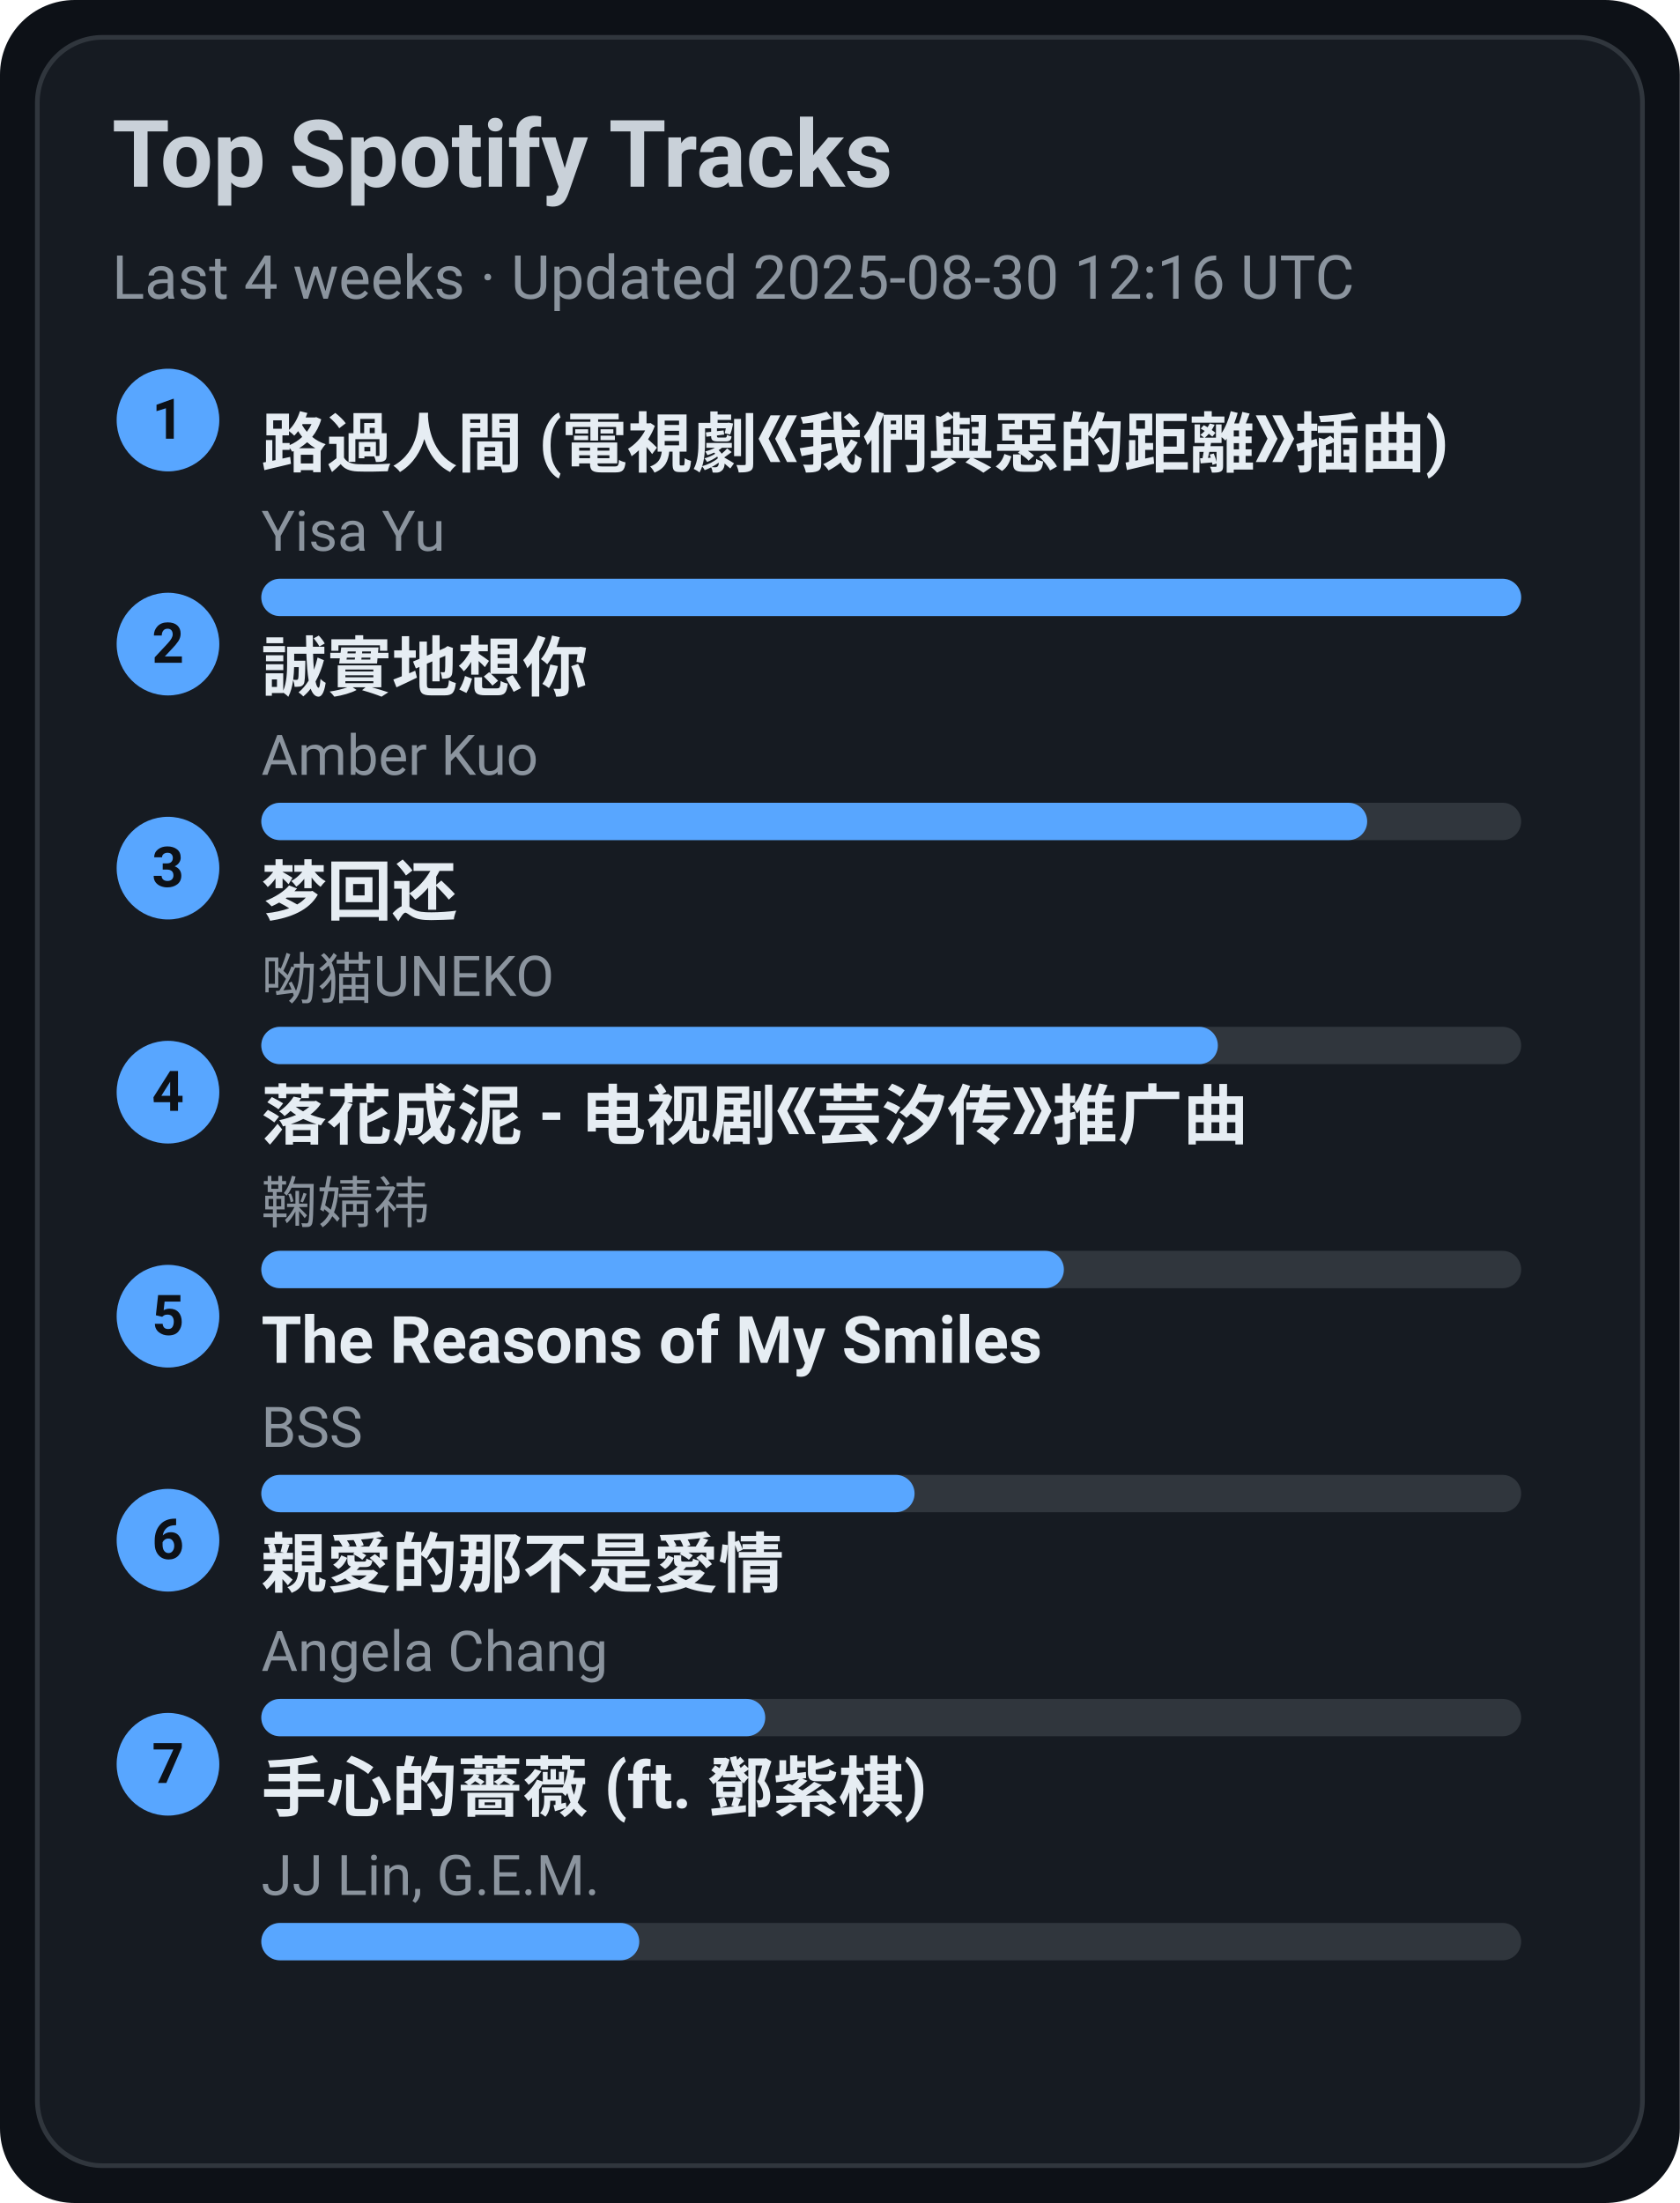
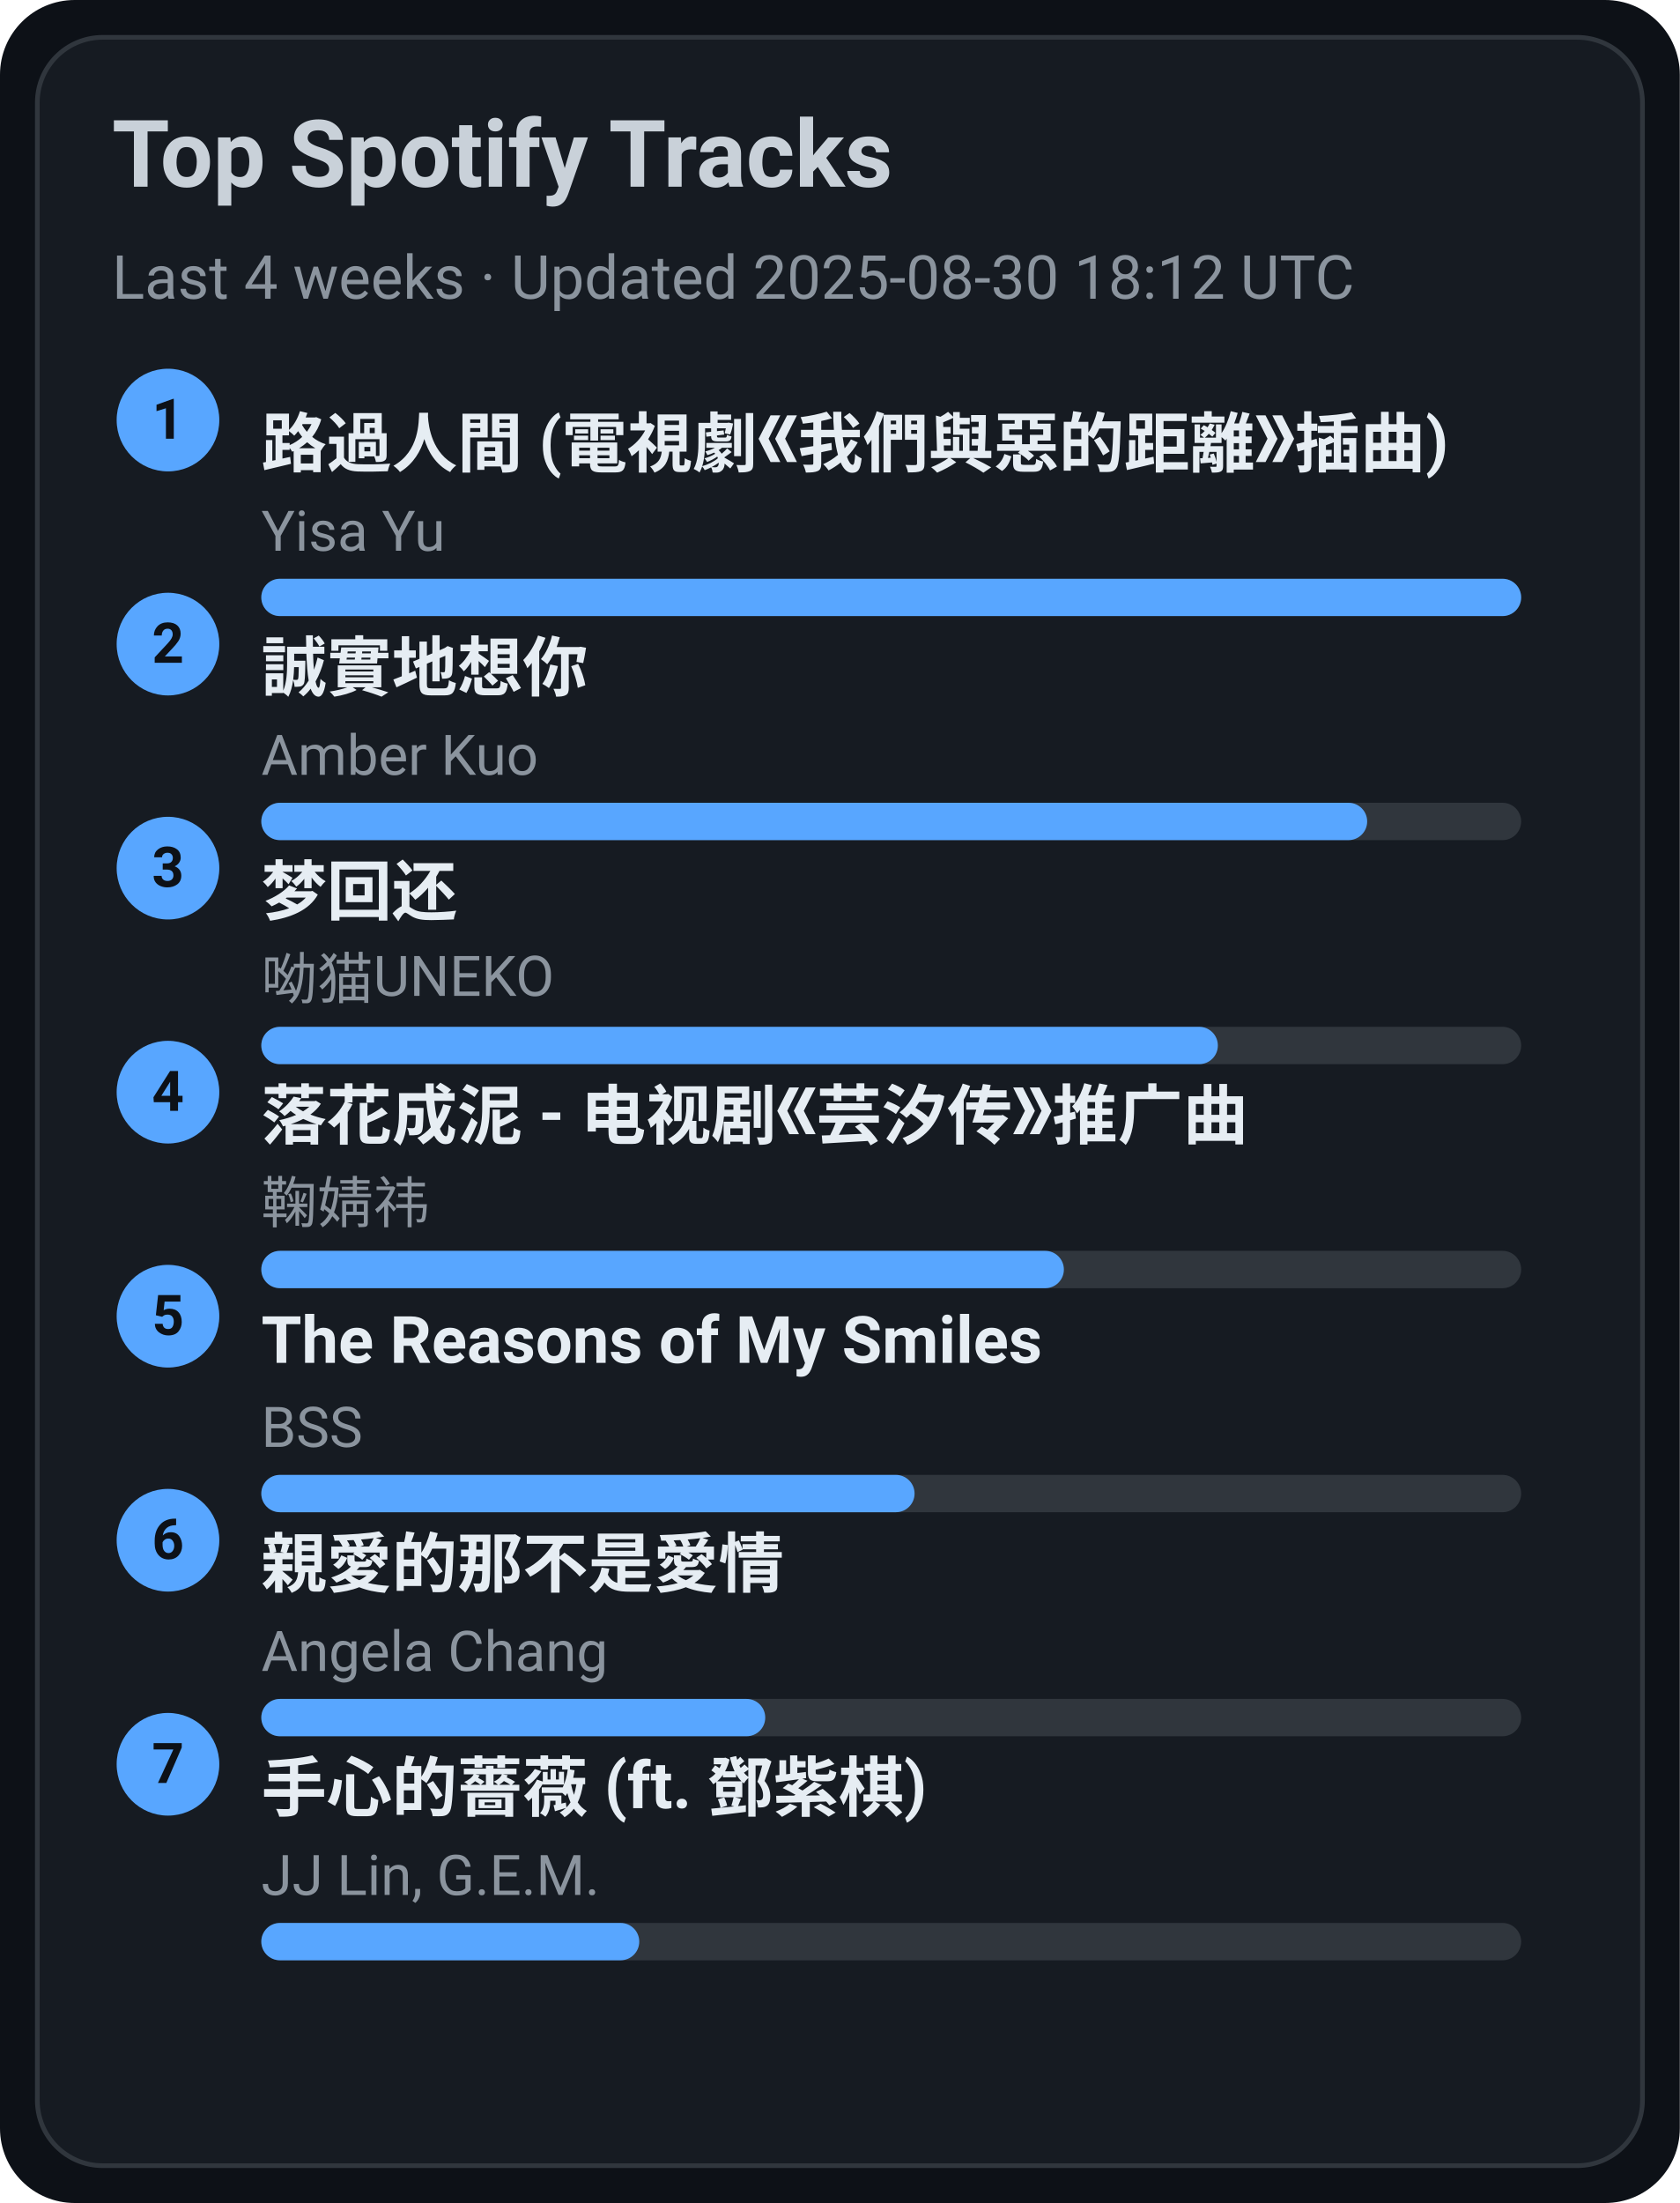
<svg xmlns="http://www.w3.org/2000/svg" width="360" height="472" viewBox="0 0 360 472">
  <style>text{font-family:-apple-system,BlinkMacSystemFont,Segoe UI,Roboto,Ubuntu,Helvetica Neue,Arial,Noto Sans,sans-serif}</style>
  <rect width="360" height="472" rx="16" fill="#0d1117" />
  <rect x="8" y="8" width="344" height="456" rx="14" fill="#161b22" stroke="#30363d" />
  <text x="24" y="40" font-size="20" fill="#c9d1d9" font-weight="600">Top Spotify Tracks</text>
-   <text x="24" y="64" font-size="13" fill="#8b949e">Last 4 weeks · Updated 2025-08-30 12:16 UTC</text>
+   <text x="24" y="64" font-size="13" fill="#8b949e">Last 4 weeks · Updated 2025-08-30 18:12 UTC</text>
  <circle cx="36" cy="90" r="11" fill="#58a6ff" />
  <text x="36" y="94" text-anchor="middle" font-size="12" fill="#0d1117" font-weight="700">1</text>
  <a href="https://open.spotify.com/track/1ZSleGniKMWNrWvK5cGALO" target="_blank" rel="noopener noreferrer">
    <text x="56" y="100" font-size="14" fill="#e6edf3" font-weight="600">路過人間 (電視劇《我們與惡的距離》插曲)</text>
  </a>
  <text x="56" y="118" font-size="12" fill="#8b949e">Yisa Yu</text>
  <rect x="56" y="124" width="270" height="8" rx="4" fill="#30363d" />
  <rect x="56" y="124" width="270" height="8" rx="4" fill="#58a6ff" />
  <circle cx="36" cy="138" r="11" fill="#58a6ff" />
  <text x="36" y="142" text-anchor="middle" font-size="12" fill="#0d1117" font-weight="700">2</text>
  <a href="https://open.spotify.com/track/1SPZzj8QzOwZoAGKXMGLGJ" target="_blank" rel="noopener noreferrer">
    <text x="56" y="148" font-size="14" fill="#e6edf3" font-weight="600">誠實地想你</text>
  </a>
  <text x="56" y="166" font-size="12" fill="#8b949e">Amber Kuo</text>
  <rect x="56" y="172" width="270" height="8" rx="4" fill="#30363d" />
  <rect x="56" y="172" width="237" height="8" rx="4" fill="#58a6ff" />
  <circle cx="36" cy="186" r="11" fill="#58a6ff" />
  <text x="36" y="190" text-anchor="middle" font-size="12" fill="#0d1117" font-weight="700">3</text>
  <a href="https://open.spotify.com/track/6jTK3YxlFysC8g0Ye9tbPK" target="_blank" rel="noopener noreferrer">
    <text x="56" y="196" font-size="14" fill="#e6edf3" font-weight="600">梦回还</text>
  </a>
  <text x="56" y="214" font-size="12" fill="#8b949e">呦猫UNEKO</text>
  <rect x="56" y="220" width="270" height="8" rx="4" fill="#30363d" />
  <rect x="56" y="220" width="205" height="8" rx="4" fill="#58a6ff" />
  <circle cx="36" cy="234" r="11" fill="#58a6ff" />
  <text x="36" y="238" text-anchor="middle" font-size="12" fill="#0d1117" font-weight="700">4</text>
  <a href="https://open.spotify.com/track/3kOZsJz3crGIWWHeoCNa0O" target="_blank" rel="noopener noreferrer">
    <text x="56" y="244" font-size="14" fill="#e6edf3" font-weight="600">落花成泥 - 电视剧《芸汐传》推广曲</text>
  </a>
  <text x="56" y="262" font-size="12" fill="#8b949e">鞠婧祎</text>
  <rect x="56" y="268" width="270" height="8" rx="4" fill="#30363d" />
  <rect x="56" y="268" width="172" height="8" rx="4" fill="#58a6ff" />
  <circle cx="36" cy="282" r="11" fill="#58a6ff" />
  <text x="36" y="286" text-anchor="middle" font-size="12" fill="#0d1117" font-weight="700">5</text>
  <a href="https://open.spotify.com/track/1amowbJ9HHFFSFdg2ubM7G" target="_blank" rel="noopener noreferrer">
    <text x="56" y="292" font-size="14" fill="#e6edf3" font-weight="600">The Reasons of My Smiles</text>
  </a>
  <text x="56" y="310" font-size="12" fill="#8b949e">BSS</text>
  <rect x="56" y="316" width="270" height="8" rx="4" fill="#30363d" />
  <rect x="56" y="316" width="140" height="8" rx="4" fill="#58a6ff" />
  <circle cx="36" cy="330" r="11" fill="#58a6ff" />
  <text x="36" y="334" text-anchor="middle" font-size="12" fill="#0d1117" font-weight="700">6</text>
  <a href="https://open.spotify.com/track/1MAv2SJPGVVDHyFlhflmYR" target="_blank" rel="noopener noreferrer">
    <text x="56" y="340" font-size="14" fill="#e6edf3" font-weight="600">親愛的那不是愛情</text>
  </a>
  <text x="56" y="358" font-size="12" fill="#8b949e">Angela Chang</text>
  <rect x="56" y="364" width="270" height="8" rx="4" fill="#30363d" />
  <rect x="56" y="364" width="108" height="8" rx="4" fill="#58a6ff" />
  <circle cx="36" cy="378" r="11" fill="#58a6ff" />
  <text x="36" y="382" text-anchor="middle" font-size="12" fill="#0d1117" font-weight="700">7</text>
  <a href="https://open.spotify.com/track/0w0u6SaUF3mtxMX0Dohnud" target="_blank" rel="noopener noreferrer">
    <text x="56" y="388" font-size="14" fill="#e6edf3" font-weight="600">手心的薔薇 (ft. 鄧紫棋)</text>
  </a>
  <text x="56" y="406" font-size="12" fill="#8b949e">JJ Lin, G.E.M.</text>
  <rect x="56" y="412" width="270" height="8" rx="4" fill="#30363d" />
  <rect x="56" y="412" width="81" height="8" rx="4" fill="#58a6ff" />
</svg>
